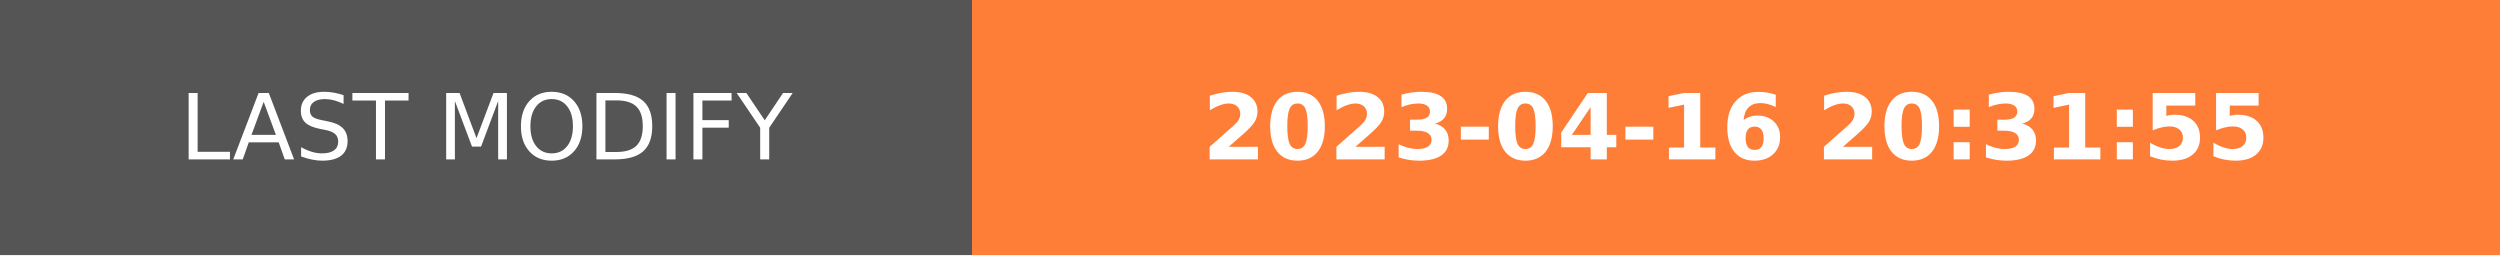
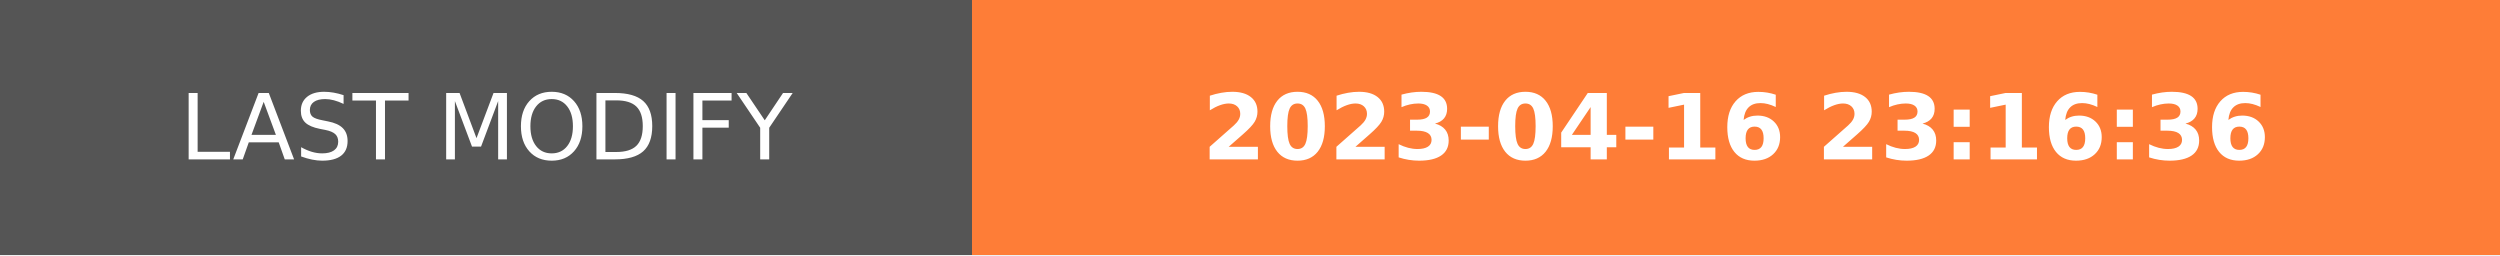
- <svg xmlns="http://www.w3.org/2000/svg" width="274.5" height="28" role="img" aria-label="LAST MODIFY: 2023-04-16 20:31:55">
+ <svg xmlns="http://www.w3.org/2000/svg" width="274.5" height="28" role="img" aria-label="LAST MODIFY: 2023-04-16 23:16:36">
  <g shape-rendering="crispEdges">
    <rect width="106.75" height="28" fill="#555" />
    <rect x="106.75" width="167.75" height="28" fill="#fe7d37" />
  </g>
  <g fill="#fff" text-anchor="middle" font-family="Verdana,Geneva,DejaVu Sans,sans-serif" text-rendering="geometricPrecision" font-size="100">
    <text transform="scale(.1)" x="533.75" y="175" textLength="827.5" fill="#fff">LAST MODIFY</text>
-     <text transform="scale(.1)" x="1906.25" y="175" textLength="1437.5" fill="#fff" font-weight="bold">2023-04-16 20:31:55</text>
+     <text transform="scale(.1)" x="1906.25" y="175" textLength="1437.5" fill="#fff" font-weight="bold">2023-04-16 23:16:36</text>
  </g>
</svg>
